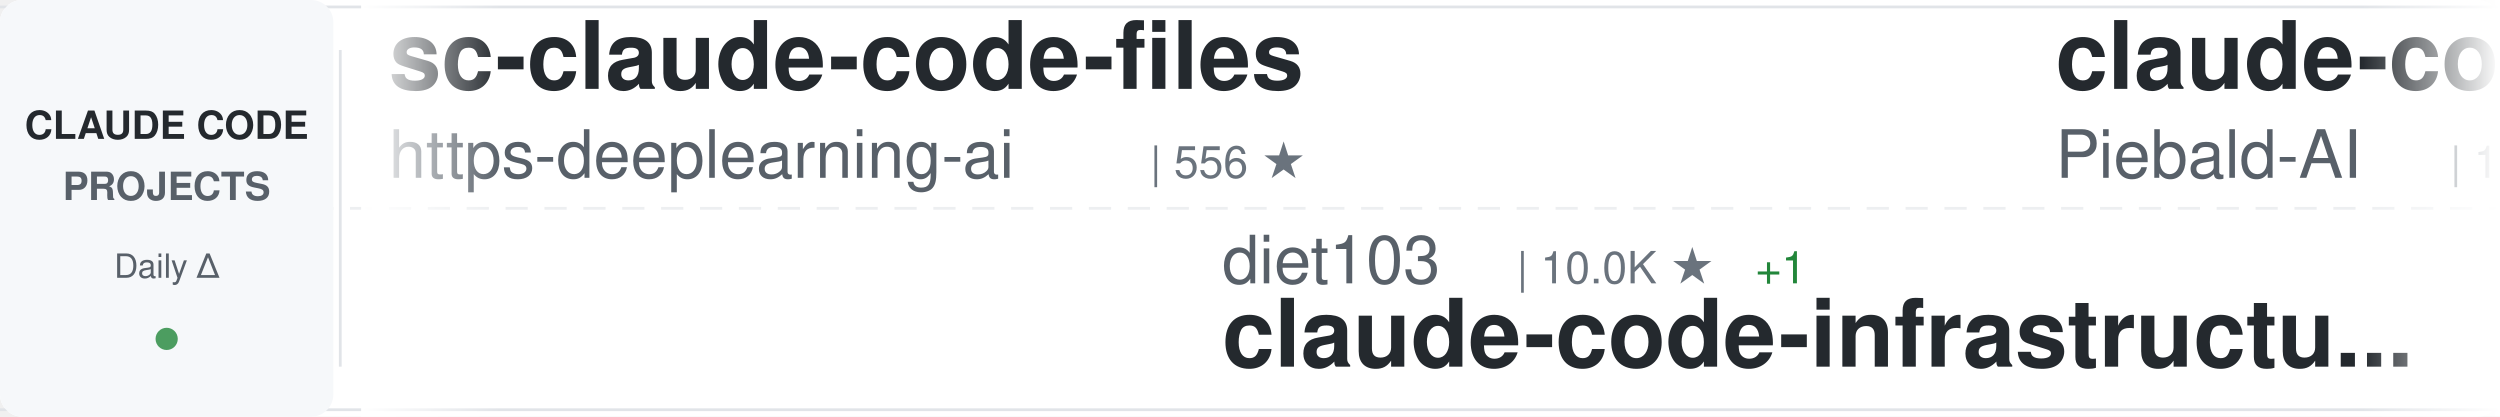
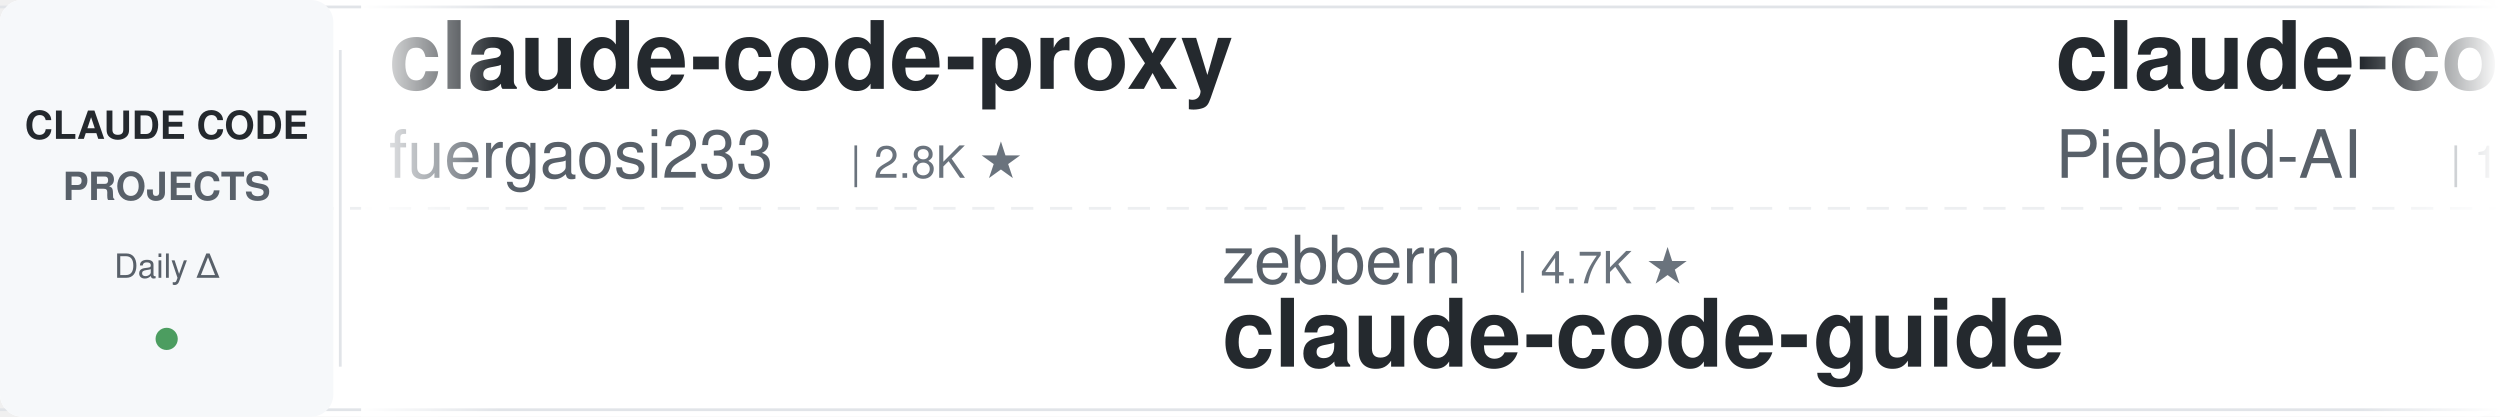
<svg xmlns="http://www.w3.org/2000/svg" width="900" height="150">
  <defs>
    <linearGradient id="awesomeLeftFade" x1="0%" y1="0%" x2="100%" y2="0%">
      <stop offset="0%" style="stop-color:#ffffff;stop-opacity:1" />
      <stop offset="100%" style="stop-color:#ffffff;stop-opacity:0" />
    </linearGradient>
    <linearGradient id="awesomeRightFade" x1="0%" y1="0%" x2="100%" y2="0%">
      <stop offset="0%" style="stop-color:#ffffff;stop-opacity:0" />
      <stop offset="100%" style="stop-color:#ffffff;stop-opacity:1" />
    </linearGradient>
  </defs>
  <rect width="900" height="150" fill="#ffffff" rx="8" />
  <rect x="0" y="2" width="900" height="1" fill="#e1e4e8" />
  <rect x="0" y="147" width="900" height="1" fill="#e1e4e8" />
  <line x1="0" y1="75" x2="900" y2="75" stroke="#e1e4e8" stroke-width="1" stroke-dasharray="8 6" opacity="0.6" />
  <rect x="0" y="0" width="120" height="150" fill="#f6f8fa" rx="8" />
  <text x="60" y="50" font-family="-apple-system, BlinkMacSystemFont, 'Segoe UI', Helvetica, Arial, sans-serif" font-size="14" font-weight="600" fill="#24292e" text-anchor="middle">CLAUDE CODE</text>
  <text x="60" y="72" font-family="-apple-system, BlinkMacSystemFont, 'Segoe UI', Helvetica, Arial, sans-serif" font-size="14" font-weight="600" fill="#586069" text-anchor="middle">PROJECTS</text>
  <text x="60" y="100" font-family="-apple-system, BlinkMacSystemFont, 'Segoe UI', Helvetica, Arial, sans-serif" font-size="12" font-weight="500" fill="#586069" text-anchor="middle">Daily Δ</text>
  <circle cx="60" cy="122" r="4" fill="#22863a" opacity="0.8" />
  <rect x="122" y="18" width="1" height="114" fill="#e1e4e8" />
  <clipPath id="awesomeTickerClip">
    <rect x="130" y="0" width="770" height="150" />
  </clipPath>
  <g clip-path="url(#awesomeTickerClip)">
    <g id="awesomeTickerItems">
      <animateTransform attributeName="transform" attributeType="XML" type="translate" from="0 0" to="-3000 0" dur="54s" repeatCount="indefinite" />
      <g transform="translate(0, 0)">
-         <text x="140" y="32" font-family="-apple-system, BlinkMacSystemFont, 'Segoe UI', Helvetica, Arial, sans-serif" font-size="34" font-weight="600" fill="#24292e">sc-claude-code-files</text>
-         <text x="140" y="64" font-family="-apple-system, BlinkMacSystemFont, 'Segoe UI', Helvetica, Arial, sans-serif" font-size="24" font-weight="400" fill="#586069">https-deeplearning-ai</text>
-         <text x="414" y="64" font-family="-apple-system, BlinkMacSystemFont, 'Segoe UI', Helvetica, Arial, sans-serif" font-size="16" font-weight="500" fill="#6a737d">| 556 ★</text>
+         <text x="140" y="32" font-family="-apple-system, BlinkMacSystemFont, 'Segoe UI', Helvetica, Arial, sans-serif" font-size="34" font-weight="600" fill="#24292e">claude-code-proxy</text>
+         <text x="140" y="64" font-family="-apple-system, BlinkMacSystemFont, 'Segoe UI', Helvetica, Arial, sans-serif" font-size="24" font-weight="400" fill="#586069">fuergaosi233</text>
+         <text x="306" y="64" font-family="-apple-system, BlinkMacSystemFont, 'Segoe UI', Helvetica, Arial, sans-serif" font-size="16" font-weight="500" fill="#6a737d">| 2.8K ★</text>
      </g>
      <g transform="translate(300, 0)">
-         <text x="140" y="102" font-family="-apple-system, BlinkMacSystemFont, 'Segoe UI', Helvetica, Arial, sans-serif" font-size="24" font-weight="400" fill="#586069">diet103</text>
-         <text x="246" y="102" font-family="-apple-system, BlinkMacSystemFont, 'Segoe UI', Helvetica, Arial, sans-serif" font-size="16" font-weight="500" fill="#6a737d">| 10.0K ★</text>
-         <text x="332" y="102" font-family="-apple-system, BlinkMacSystemFont, 'Segoe UI', Helvetica, Arial, sans-serif" font-size="16" font-weight="500" fill="#22863a"> +1</text>
-         <text x="140" y="132" font-family="-apple-system, BlinkMacSystemFont, 'Segoe UI', Helvetica, Arial, sans-serif" font-size="34" font-weight="600" fill="#24292e">claude-code-infrastructu...</text>
+         <text x="140" y="102" font-family="-apple-system, BlinkMacSystemFont, 'Segoe UI', Helvetica, Arial, sans-serif" font-size="24" font-weight="400" fill="#586069">zebbern</text>
+         <text x="246" y="102" font-family="-apple-system, BlinkMacSystemFont, 'Segoe UI', Helvetica, Arial, sans-serif" font-size="16" font-weight="500" fill="#6a737d">| 4.7K ★</text>
+         <text x="140" y="132" font-family="-apple-system, BlinkMacSystemFont, 'Segoe UI', Helvetica, Arial, sans-serif" font-size="34" font-weight="600" fill="#24292e">claude-code-guide</text>
      </g>
      <g transform="translate(600, 0)">
        <text x="140" y="32" font-family="-apple-system, BlinkMacSystemFont, 'Segoe UI', Helvetica, Arial, sans-serif" font-size="34" font-weight="600" fill="#24292e">claude-code-system-promp...</text>
        <text x="140" y="64" font-family="-apple-system, BlinkMacSystemFont, 'Segoe UI', Helvetica, Arial, sans-serif" font-size="24" font-weight="400" fill="#586069">Piebald-AI</text>
        <text x="282" y="64" font-family="-apple-system, BlinkMacSystemFont, 'Segoe UI', Helvetica, Arial, sans-serif" font-size="16" font-weight="500" fill="#6a737d">| 12.9K ★</text>
-         <text x="368" y="64" font-family="-apple-system, BlinkMacSystemFont, 'Segoe UI', Helvetica, Arial, sans-serif" font-size="16" font-weight="500" fill="#22863a"> +2</text>
+         <text x="368" y="64" font-family="-apple-system, BlinkMacSystemFont, 'Segoe UI', Helvetica, Arial, sans-serif" font-size="16" font-weight="500" fill="#22863a"> +1</text>
      </g>
      <g transform="translate(900, 0)">
-         <text x="140" y="102" font-family="-apple-system, BlinkMacSystemFont, 'Segoe UI', Helvetica, Arial, sans-serif" font-size="24" font-weight="400" fill="#586069">edmund-io</text>
-         <text x="270" y="102" font-family="-apple-system, BlinkMacSystemFont, 'Segoe UI', Helvetica, Arial, sans-serif" font-size="16" font-weight="500" fill="#6a737d">| 1.5K ★</text>
-         <text x="140" y="132" font-family="-apple-system, BlinkMacSystemFont, 'Segoe UI', Helvetica, Arial, sans-serif" font-size="34" font-weight="600" fill="#24292e">edmunds-claude-code</text>
+         <text x="140" y="102" font-family="-apple-system, BlinkMacSystemFont, 'Segoe UI', Helvetica, Arial, sans-serif" font-size="24" font-weight="400" fill="#586069">darcyegb</text>
+         <text x="258" y="102" font-family="-apple-system, BlinkMacSystemFont, 'Segoe UI', Helvetica, Arial, sans-serif" font-size="16" font-weight="500" fill="#6a737d">| 776 ★</text>
+         <text x="140" y="132" font-family="-apple-system, BlinkMacSystemFont, 'Segoe UI', Helvetica, Arial, sans-serif" font-size="34" font-weight="600" fill="#24292e">ClaudeCodeAgents</text>
      </g>
      <g transform="translate(1200, 0)">
-         <text x="140" y="32" font-family="-apple-system, BlinkMacSystemFont, 'Segoe UI', Helvetica, Arial, sans-serif" font-size="34" font-weight="600" fill="#24292e">Claude-Code</text>
-         <text x="140" y="64" font-family="-apple-system, BlinkMacSystemFont, 'Segoe UI', Helvetica, Arial, sans-serif" font-size="24" font-weight="400" fill="#586069">pengchengneo</text>
-         <text x="306" y="64" font-family="-apple-system, BlinkMacSystemFont, 'Segoe UI', Helvetica, Arial, sans-serif" font-size="16" font-weight="500" fill="#6a737d">| 1.8K ★</text>
+         <text x="140" y="32" font-family="-apple-system, BlinkMacSystemFont, 'Segoe UI', Helvetica, Arial, sans-serif" font-size="34" font-weight="600" fill="#24292e">Open-ClaudeCode</text>
+         <text x="140" y="64" font-family="-apple-system, BlinkMacSystemFont, 'Segoe UI', Helvetica, Arial, sans-serif" font-size="24" font-weight="400" fill="#586069">LING71671</text>
+         <text x="270" y="64" font-family="-apple-system, BlinkMacSystemFont, 'Segoe UI', Helvetica, Arial, sans-serif" font-size="16" font-weight="500" fill="#6a737d">| 965 ★</text>
      </g>
      <g transform="translate(1500, 0)">
-         <text x="140" y="102" font-family="-apple-system, BlinkMacSystemFont, 'Segoe UI', Helvetica, Arial, sans-serif" font-size="24" font-weight="400" fill="#586069">Windy3f3f3f3f</text>
-         <text x="318" y="102" font-family="-apple-system, BlinkMacSystemFont, 'Segoe UI', Helvetica, Arial, sans-serif" font-size="16" font-weight="500" fill="#6a737d">| 2.8K ★</text>
-         <text x="140" y="132" font-family="-apple-system, BlinkMacSystemFont, 'Segoe UI', Helvetica, Arial, sans-serif" font-size="34" font-weight="600" fill="#24292e">claude-code-from-scratch</text>
+         <text x="140" y="102" font-family="-apple-system, BlinkMacSystemFont, 'Segoe UI', Helvetica, Arial, sans-serif" font-size="24" font-weight="400" fill="#586069">xu-xiang</text>
+         <text x="258" y="102" font-family="-apple-system, BlinkMacSystemFont, 'Segoe UI', Helvetica, Arial, sans-serif" font-size="16" font-weight="500" fill="#6a737d">| 2.0K ★</text>
+         <text x="140" y="132" font-family="-apple-system, BlinkMacSystemFont, 'Segoe UI', Helvetica, Arial, sans-serif" font-size="34" font-weight="600" fill="#24292e">everything-claude-code-z...</text>
      </g>
      <g transform="translate(1800, 0)">
-         <text x="140" y="32" font-family="-apple-system, BlinkMacSystemFont, 'Segoe UI', Helvetica, Arial, sans-serif" font-size="34" font-weight="600" fill="#24292e">claude-code-guide</text>
-         <text x="140" y="64" font-family="-apple-system, BlinkMacSystemFont, 'Segoe UI', Helvetica, Arial, sans-serif" font-size="24" font-weight="400" fill="#586069">zebbern</text>
-         <text x="246" y="64" font-family="-apple-system, BlinkMacSystemFont, 'Segoe UI', Helvetica, Arial, sans-serif" font-size="16" font-weight="500" fill="#6a737d">| 4.7K ★</text>
-         <text x="323" y="64" font-family="-apple-system, BlinkMacSystemFont, 'Segoe UI', Helvetica, Arial, sans-serif" font-size="16" font-weight="500" fill="#22863a"> +1</text>
+         <text x="140" y="32" font-family="-apple-system, BlinkMacSystemFont, 'Segoe UI', Helvetica, Arial, sans-serif" font-size="34" font-weight="600" fill="#24292e">Claude-Code-Source-Study</text>
+         <text x="140" y="64" font-family="-apple-system, BlinkMacSystemFont, 'Segoe UI', Helvetica, Arial, sans-serif" font-size="24" font-weight="400" fill="#586069">luyao618</text>
+         <text x="258" y="64" font-family="-apple-system, BlinkMacSystemFont, 'Segoe UI', Helvetica, Arial, sans-serif" font-size="16" font-weight="500" fill="#6a737d">| 1.7K ★</text>
      </g>
      <g transform="translate(2100, 0)">
-         <text x="140" y="102" font-family="-apple-system, BlinkMacSystemFont, 'Segoe UI', Helvetica, Arial, sans-serif" font-size="24" font-weight="400" fill="#586069">luyao618</text>
-         <text x="258" y="102" font-family="-apple-system, BlinkMacSystemFont, 'Segoe UI', Helvetica, Arial, sans-serif" font-size="16" font-weight="500" fill="#6a737d">| 1.7K ★</text>
-         <text x="335" y="102" font-family="-apple-system, BlinkMacSystemFont, 'Segoe UI', Helvetica, Arial, sans-serif" font-size="16" font-weight="500" fill="#22863a"> +1</text>
-         <text x="140" y="132" font-family="-apple-system, BlinkMacSystemFont, 'Segoe UI', Helvetica, Arial, sans-serif" font-size="34" font-weight="600" fill="#24292e">Claude-Code-Source-Study</text>
+         <text x="140" y="102" font-family="-apple-system, BlinkMacSystemFont, 'Segoe UI', Helvetica, Arial, sans-serif" font-size="24" font-weight="400" fill="#586069">anthropics</text>
+         <text x="282" y="102" font-family="-apple-system, BlinkMacSystemFont, 'Segoe UI', Helvetica, Arial, sans-serif" font-size="16" font-weight="500" fill="#6a737d">| 6.4K ★</text>
+         <text x="359" y="102" font-family="-apple-system, BlinkMacSystemFont, 'Segoe UI', Helvetica, Arial, sans-serif" font-size="16" font-weight="500" fill="#22863a"> +2</text>
+         <text x="140" y="132" font-family="-apple-system, BlinkMacSystemFont, 'Segoe UI', Helvetica, Arial, sans-serif" font-size="34" font-weight="600" fill="#24292e">claude-code-security-rev...</text>
      </g>
      <g transform="translate(2400, 0)">
-         <text x="140" y="32" font-family="-apple-system, BlinkMacSystemFont, 'Segoe UI', Helvetica, Arial, sans-serif" font-size="34" font-weight="600" fill="#24292e">ClaudeCode</text>
-         <text x="140" y="64" font-family="-apple-system, BlinkMacSystemFont, 'Segoe UI', Helvetica, Arial, sans-serif" font-size="24" font-weight="400" fill="#586069">guanshan</text>
-         <text x="258" y="64" font-family="-apple-system, BlinkMacSystemFont, 'Segoe UI', Helvetica, Arial, sans-serif" font-size="16" font-weight="500" fill="#6a737d">| 60 ★</text>
+         <text x="140" y="32" font-family="-apple-system, BlinkMacSystemFont, 'Segoe UI', Helvetica, Arial, sans-serif" font-size="34" font-weight="600" fill="#24292e">claude-code-router</text>
+         <text x="140" y="64" font-family="-apple-system, BlinkMacSystemFont, 'Segoe UI', Helvetica, Arial, sans-serif" font-size="24" font-weight="400" fill="#586069">musistudio</text>
+         <text x="282" y="64" font-family="-apple-system, BlinkMacSystemFont, 'Segoe UI', Helvetica, Arial, sans-serif" font-size="16" font-weight="500" fill="#6a737d">| 37.7K ★</text>
+         <text x="368" y="64" font-family="-apple-system, BlinkMacSystemFont, 'Segoe UI', Helvetica, Arial, sans-serif" font-size="16" font-weight="500" fill="#22863a"> +7</text>
      </g>
      <g transform="translate(2700, 0)">
-         <text x="140" y="102" font-family="-apple-system, BlinkMacSystemFont, 'Segoe UI', Helvetica, Arial, sans-serif" font-size="24" font-weight="400" fill="#586069">lorryjovens-hub</text>
-         <text x="342" y="102" font-family="-apple-system, BlinkMacSystemFont, 'Segoe UI', Helvetica, Arial, sans-serif" font-size="16" font-weight="500" fill="#6a737d">| 1.7K ★</text>
-         <text x="140" y="132" font-family="-apple-system, BlinkMacSystemFont, 'Segoe UI', Helvetica, Arial, sans-serif" font-size="34" font-weight="600" fill="#24292e">claude-code-rust</text>
+         <text x="140" y="102" font-family="-apple-system, BlinkMacSystemFont, 'Segoe UI', Helvetica, Arial, sans-serif" font-size="24" font-weight="400" fill="#586069">chauncygu</text>
+         <text x="270" y="102" font-family="-apple-system, BlinkMacSystemFont, 'Segoe UI', Helvetica, Arial, sans-serif" font-size="16" font-weight="500" fill="#6a737d">| 2.8K ★</text>
+         <text x="347" y="102" font-family="-apple-system, BlinkMacSystemFont, 'Segoe UI', Helvetica, Arial, sans-serif" font-size="16" font-weight="500" fill="#cb2431"> -1</text>
+         <text x="140" y="132" font-family="-apple-system, BlinkMacSystemFont, 'Segoe UI', Helvetica, Arial, sans-serif" font-size="34" font-weight="600" fill="#24292e">collection-claude-code-s...</text>
      </g>
      <g transform="translate(3000, 0)">
-         <text x="140" y="32" font-family="-apple-system, BlinkMacSystemFont, 'Segoe UI', Helvetica, Arial, sans-serif" font-size="34" font-weight="600" fill="#24292e">sc-claude-code-files</text>
-         <text x="140" y="64" font-family="-apple-system, BlinkMacSystemFont, 'Segoe UI', Helvetica, Arial, sans-serif" font-size="24" font-weight="400" fill="#586069">https-deeplearning-ai</text>
-         <text x="414" y="64" font-family="-apple-system, BlinkMacSystemFont, 'Segoe UI', Helvetica, Arial, sans-serif" font-size="16" font-weight="500" fill="#6a737d">| 556 ★</text>
+         <text x="140" y="32" font-family="-apple-system, BlinkMacSystemFont, 'Segoe UI', Helvetica, Arial, sans-serif" font-size="34" font-weight="600" fill="#24292e">claude-code-proxy</text>
+         <text x="140" y="64" font-family="-apple-system, BlinkMacSystemFont, 'Segoe UI', Helvetica, Arial, sans-serif" font-size="24" font-weight="400" fill="#586069">fuergaosi233</text>
+         <text x="306" y="64" font-family="-apple-system, BlinkMacSystemFont, 'Segoe UI', Helvetica, Arial, sans-serif" font-size="16" font-weight="500" fill="#6a737d">| 2.8K ★</text>
      </g>
      <g transform="translate(3300, 0)">
-         <text x="140" y="102" font-family="-apple-system, BlinkMacSystemFont, 'Segoe UI', Helvetica, Arial, sans-serif" font-size="24" font-weight="400" fill="#586069">diet103</text>
-         <text x="246" y="102" font-family="-apple-system, BlinkMacSystemFont, 'Segoe UI', Helvetica, Arial, sans-serif" font-size="16" font-weight="500" fill="#6a737d">| 10.0K ★</text>
-         <text x="332" y="102" font-family="-apple-system, BlinkMacSystemFont, 'Segoe UI', Helvetica, Arial, sans-serif" font-size="16" font-weight="500" fill="#22863a"> +1</text>
-         <text x="140" y="132" font-family="-apple-system, BlinkMacSystemFont, 'Segoe UI', Helvetica, Arial, sans-serif" font-size="34" font-weight="600" fill="#24292e">claude-code-infrastructu...</text>
+         <text x="140" y="102" font-family="-apple-system, BlinkMacSystemFont, 'Segoe UI', Helvetica, Arial, sans-serif" font-size="24" font-weight="400" fill="#586069">zebbern</text>
+         <text x="246" y="102" font-family="-apple-system, BlinkMacSystemFont, 'Segoe UI', Helvetica, Arial, sans-serif" font-size="16" font-weight="500" fill="#6a737d">| 4.7K ★</text>
+         <text x="140" y="132" font-family="-apple-system, BlinkMacSystemFont, 'Segoe UI', Helvetica, Arial, sans-serif" font-size="34" font-weight="600" fill="#24292e">claude-code-guide</text>
      </g>
      <g transform="translate(3600, 0)">
        <text x="140" y="32" font-family="-apple-system, BlinkMacSystemFont, 'Segoe UI', Helvetica, Arial, sans-serif" font-size="34" font-weight="600" fill="#24292e">claude-code-system-promp...</text>
        <text x="140" y="64" font-family="-apple-system, BlinkMacSystemFont, 'Segoe UI', Helvetica, Arial, sans-serif" font-size="24" font-weight="400" fill="#586069">Piebald-AI</text>
        <text x="282" y="64" font-family="-apple-system, BlinkMacSystemFont, 'Segoe UI', Helvetica, Arial, sans-serif" font-size="16" font-weight="500" fill="#6a737d">| 12.9K ★</text>
-         <text x="368" y="64" font-family="-apple-system, BlinkMacSystemFont, 'Segoe UI', Helvetica, Arial, sans-serif" font-size="16" font-weight="500" fill="#22863a"> +2</text>
+         <text x="368" y="64" font-family="-apple-system, BlinkMacSystemFont, 'Segoe UI', Helvetica, Arial, sans-serif" font-size="16" font-weight="500" fill="#22863a"> +1</text>
      </g>
      <g transform="translate(3900, 0)">
-         <text x="140" y="102" font-family="-apple-system, BlinkMacSystemFont, 'Segoe UI', Helvetica, Arial, sans-serif" font-size="24" font-weight="400" fill="#586069">edmund-io</text>
-         <text x="270" y="102" font-family="-apple-system, BlinkMacSystemFont, 'Segoe UI', Helvetica, Arial, sans-serif" font-size="16" font-weight="500" fill="#6a737d">| 1.5K ★</text>
-         <text x="140" y="132" font-family="-apple-system, BlinkMacSystemFont, 'Segoe UI', Helvetica, Arial, sans-serif" font-size="34" font-weight="600" fill="#24292e">edmunds-claude-code</text>
+         <text x="140" y="102" font-family="-apple-system, BlinkMacSystemFont, 'Segoe UI', Helvetica, Arial, sans-serif" font-size="24" font-weight="400" fill="#586069">darcyegb</text>
+         <text x="258" y="102" font-family="-apple-system, BlinkMacSystemFont, 'Segoe UI', Helvetica, Arial, sans-serif" font-size="16" font-weight="500" fill="#6a737d">| 776 ★</text>
+         <text x="140" y="132" font-family="-apple-system, BlinkMacSystemFont, 'Segoe UI', Helvetica, Arial, sans-serif" font-size="34" font-weight="600" fill="#24292e">ClaudeCodeAgents</text>
      </g>
    </g>
  </g>
  <rect x="130" y="0" width="50" height="150" fill="url(#awesomeLeftFade)" />
  <rect x="850" y="0" width="50" height="150" fill="url(#awesomeRightFade)" />
</svg>
